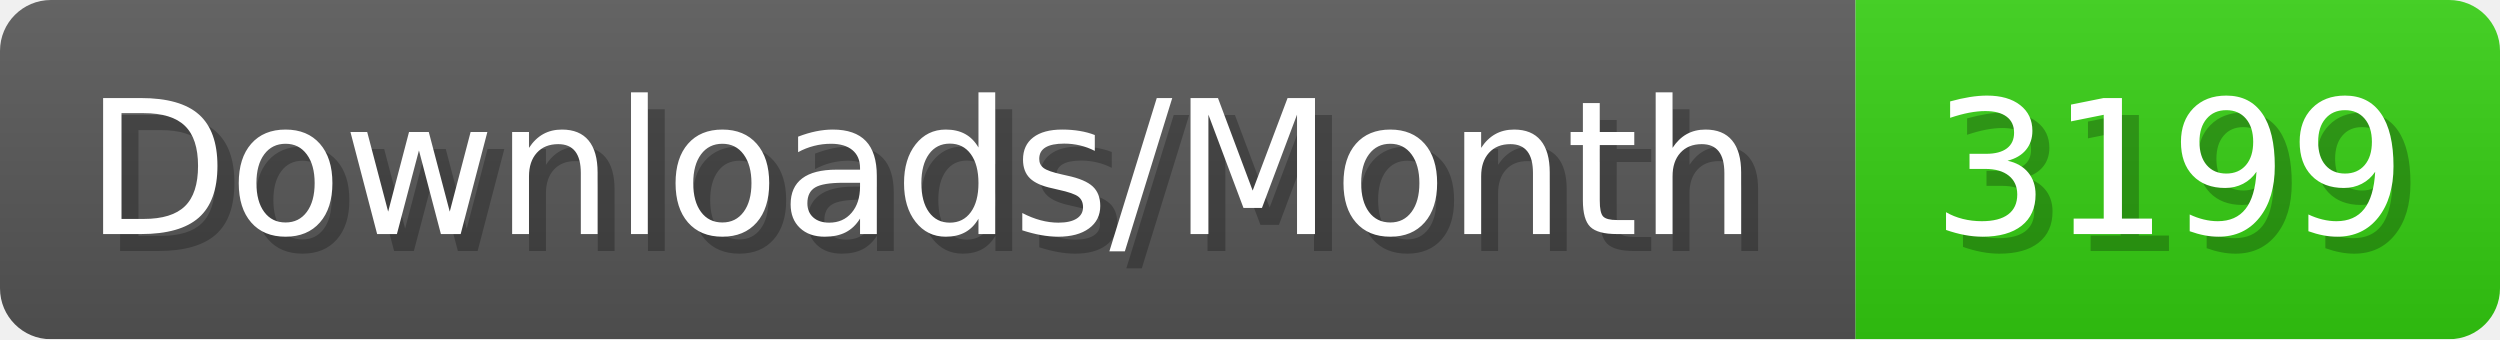
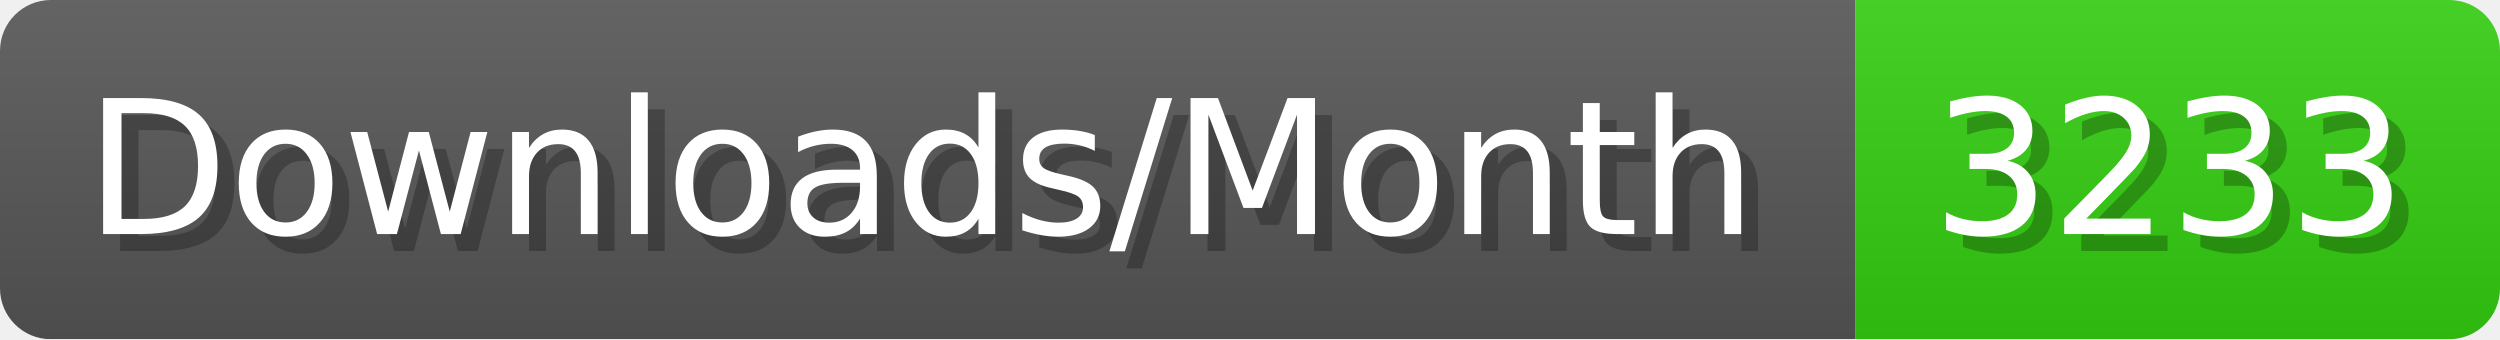
- <svg xmlns="http://www.w3.org/2000/svg" width="147.4" height="20" viewBox="0 0 1474 200" role="img" aria-label="Downloads/Month: 3199">
+ <svg xmlns="http://www.w3.org/2000/svg" width="147.4" height="20" viewBox="0 0 1474 200" role="img" aria-label="Downloads/Month: 3233">
  <linearGradient id="YlXUI" x2="0" y2="100%">
    <stop offset="0" stop-opacity=".1" stop-color="#EEE" />
    <stop offset="1" stop-opacity=".1" />
  </linearGradient>
  <mask id="JHhop">
    <rect width="1474" height="200" rx="30" fill="#FFF" />
  </mask>
  <g mask="url(#JHhop)">
    <rect width="1094" height="200" fill="#555" />
    <rect width="380" height="200" fill="#3C1" x="1094" />
    <rect width="1474" height="200" fill="url(#YlXUI)" />
  </g>
  <g aria-hidden="true" fill="#fff" text-anchor="start" font-family="Verdana,DejaVu Sans,sans-serif" font-size="110">
    <text x="60" y="148" textLength="994" fill="#000" opacity="0.25">Downloads/Month</text>
    <text x="50" y="138" textLength="994">Downloads/Month</text>
-     <text x="1149" y="148" textLength="280" fill="#000" opacity="0.25">3199</text>
-     <text x="1139" y="138" textLength="280">3199</text>
+     <text x="1149" y="148" textLength="280" fill="#000" opacity="0.25">3233</text>
+     <text x="1139" y="138" textLength="280">3233</text>
  </g>
</svg>
